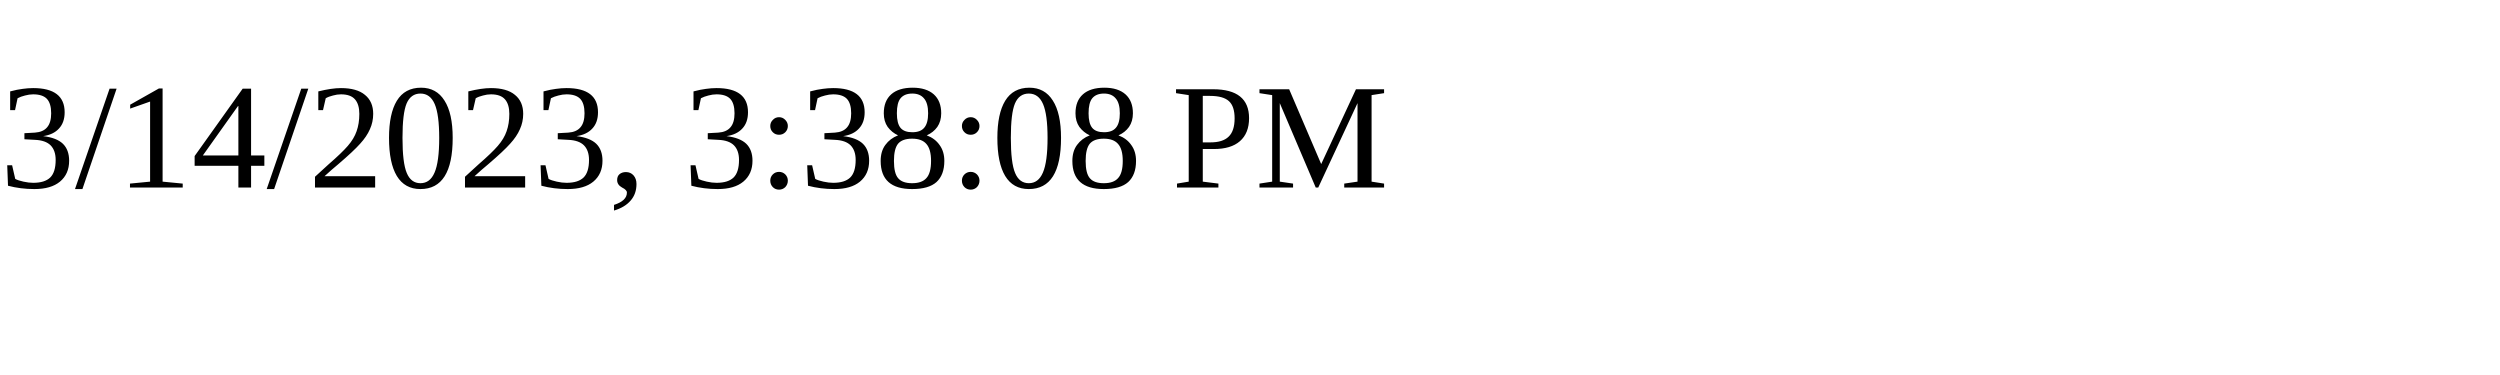
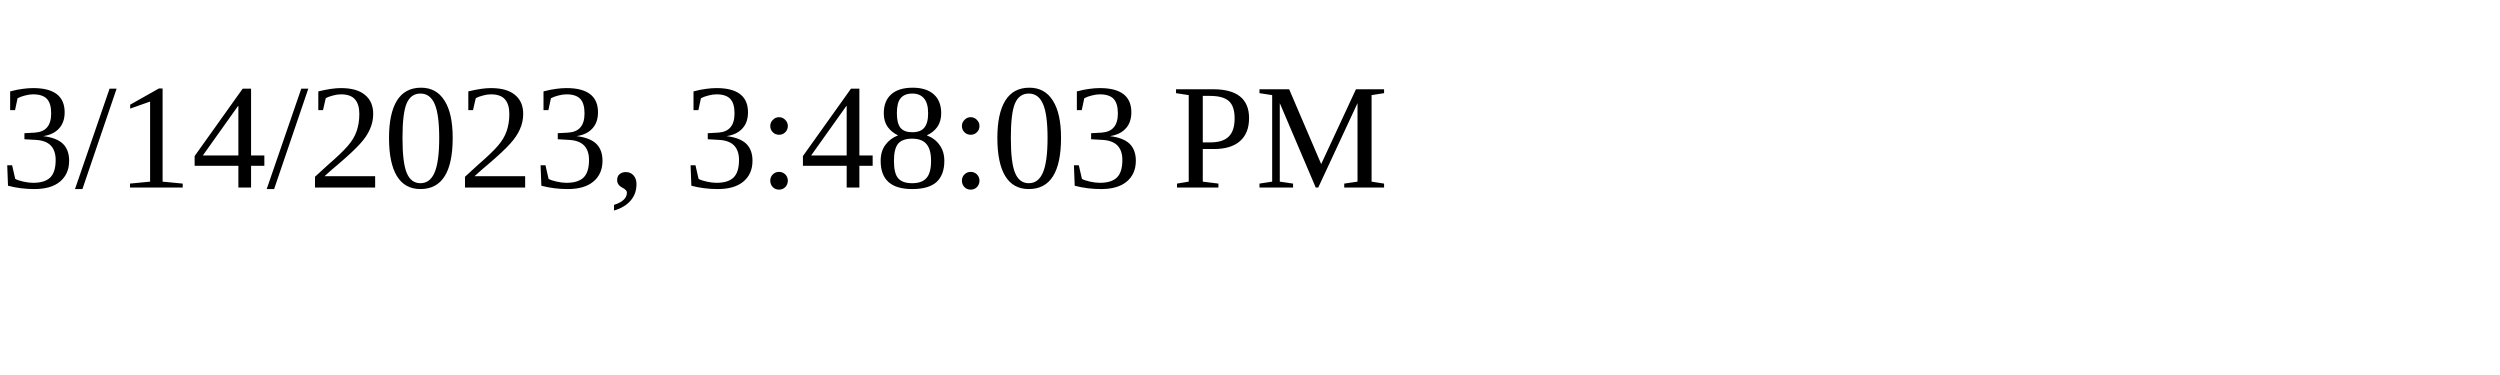
<svg xmlns="http://www.w3.org/2000/svg" height="30" width="200">
-   <text x="0" y="15">3/14/2023, 3:38:08 PM</text>
+   <text x="0" y="15">3/14/2023, 3:48:03 PM</text>
</svg>
